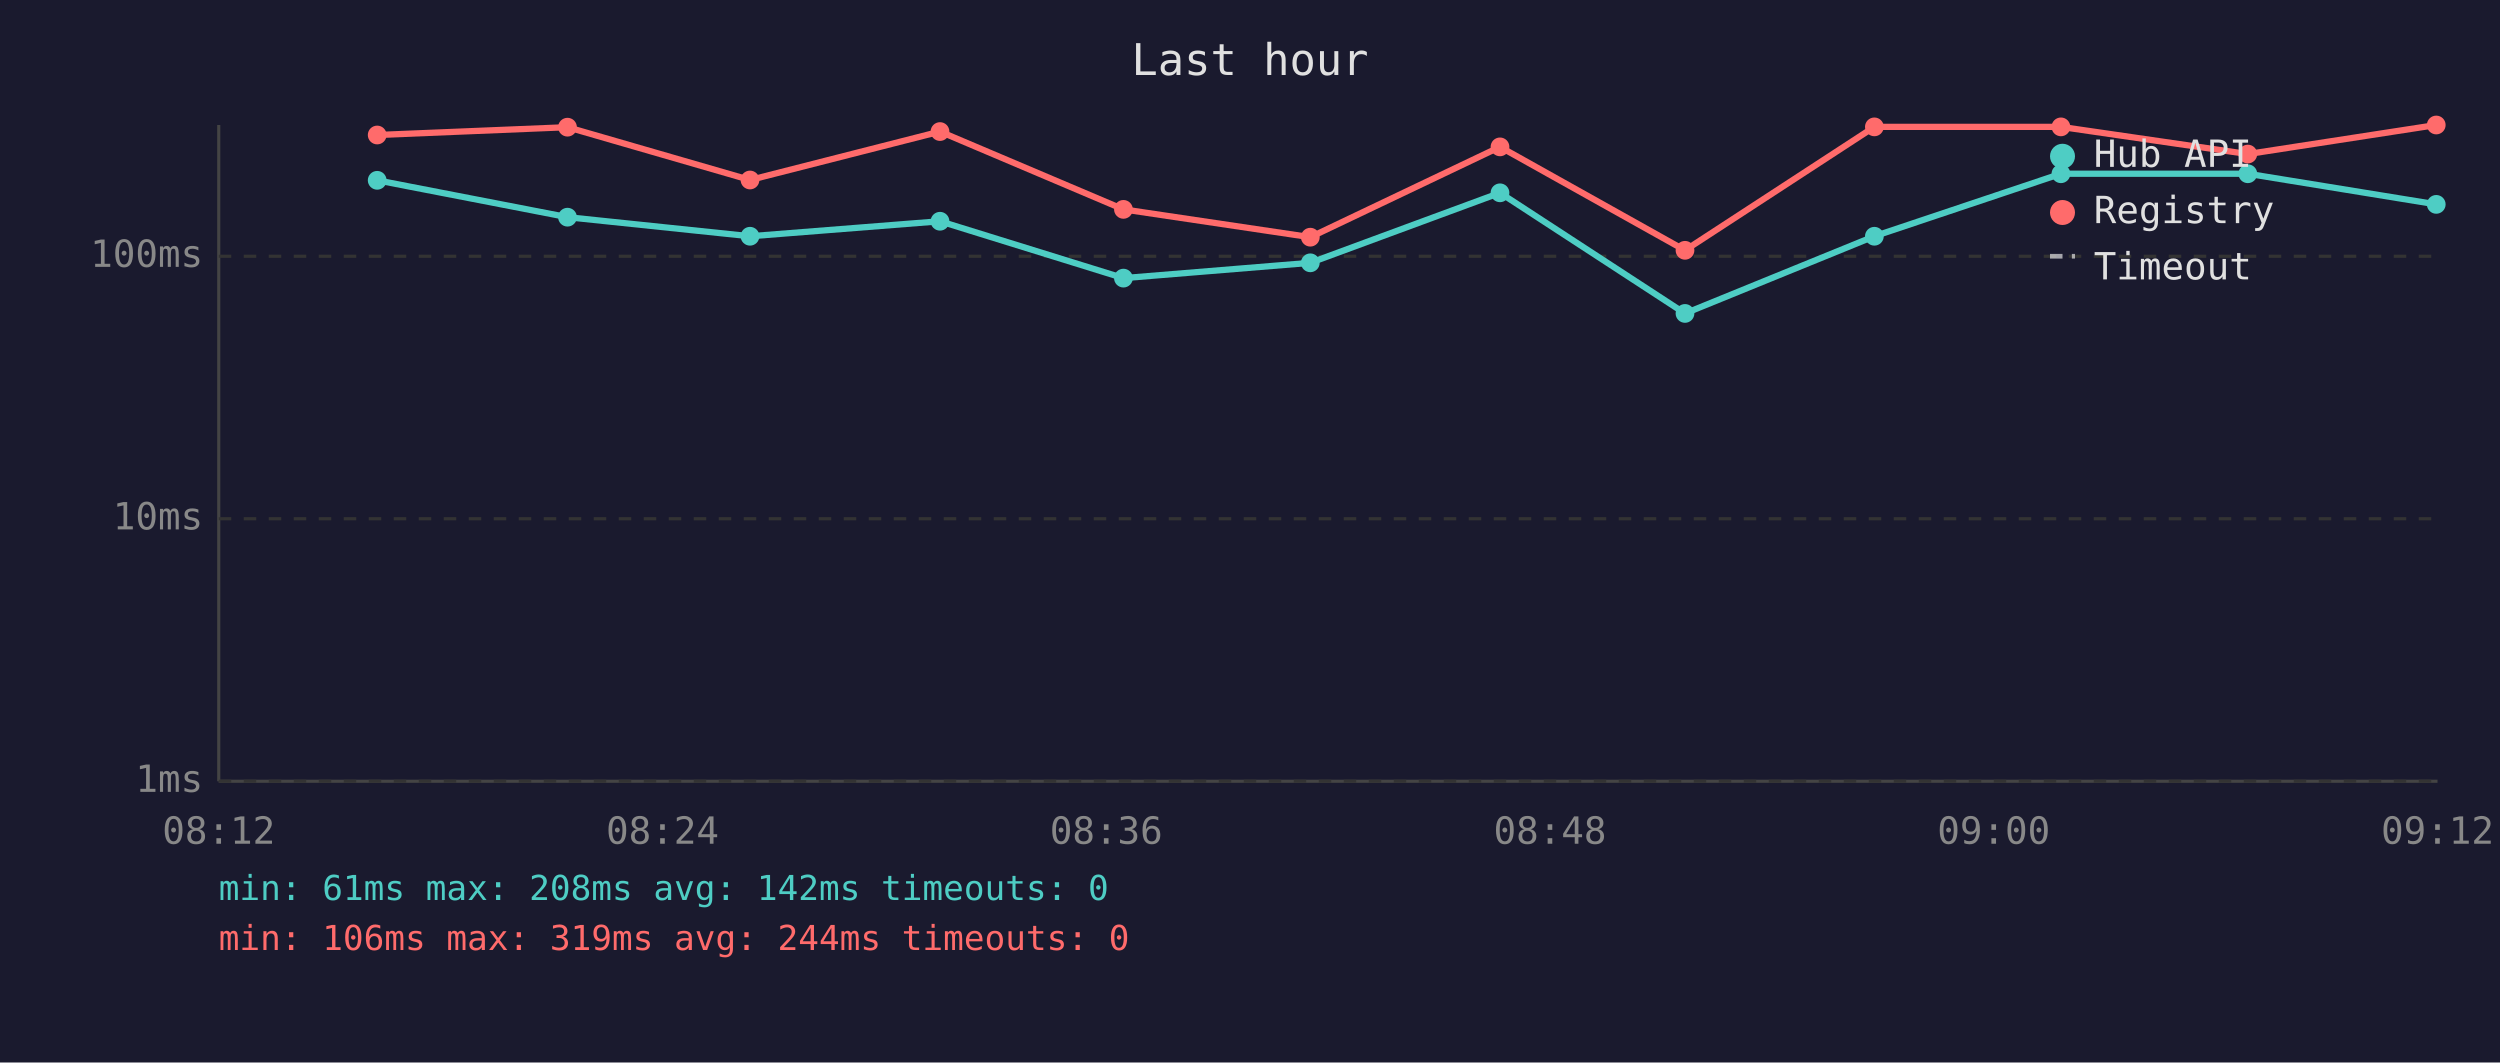
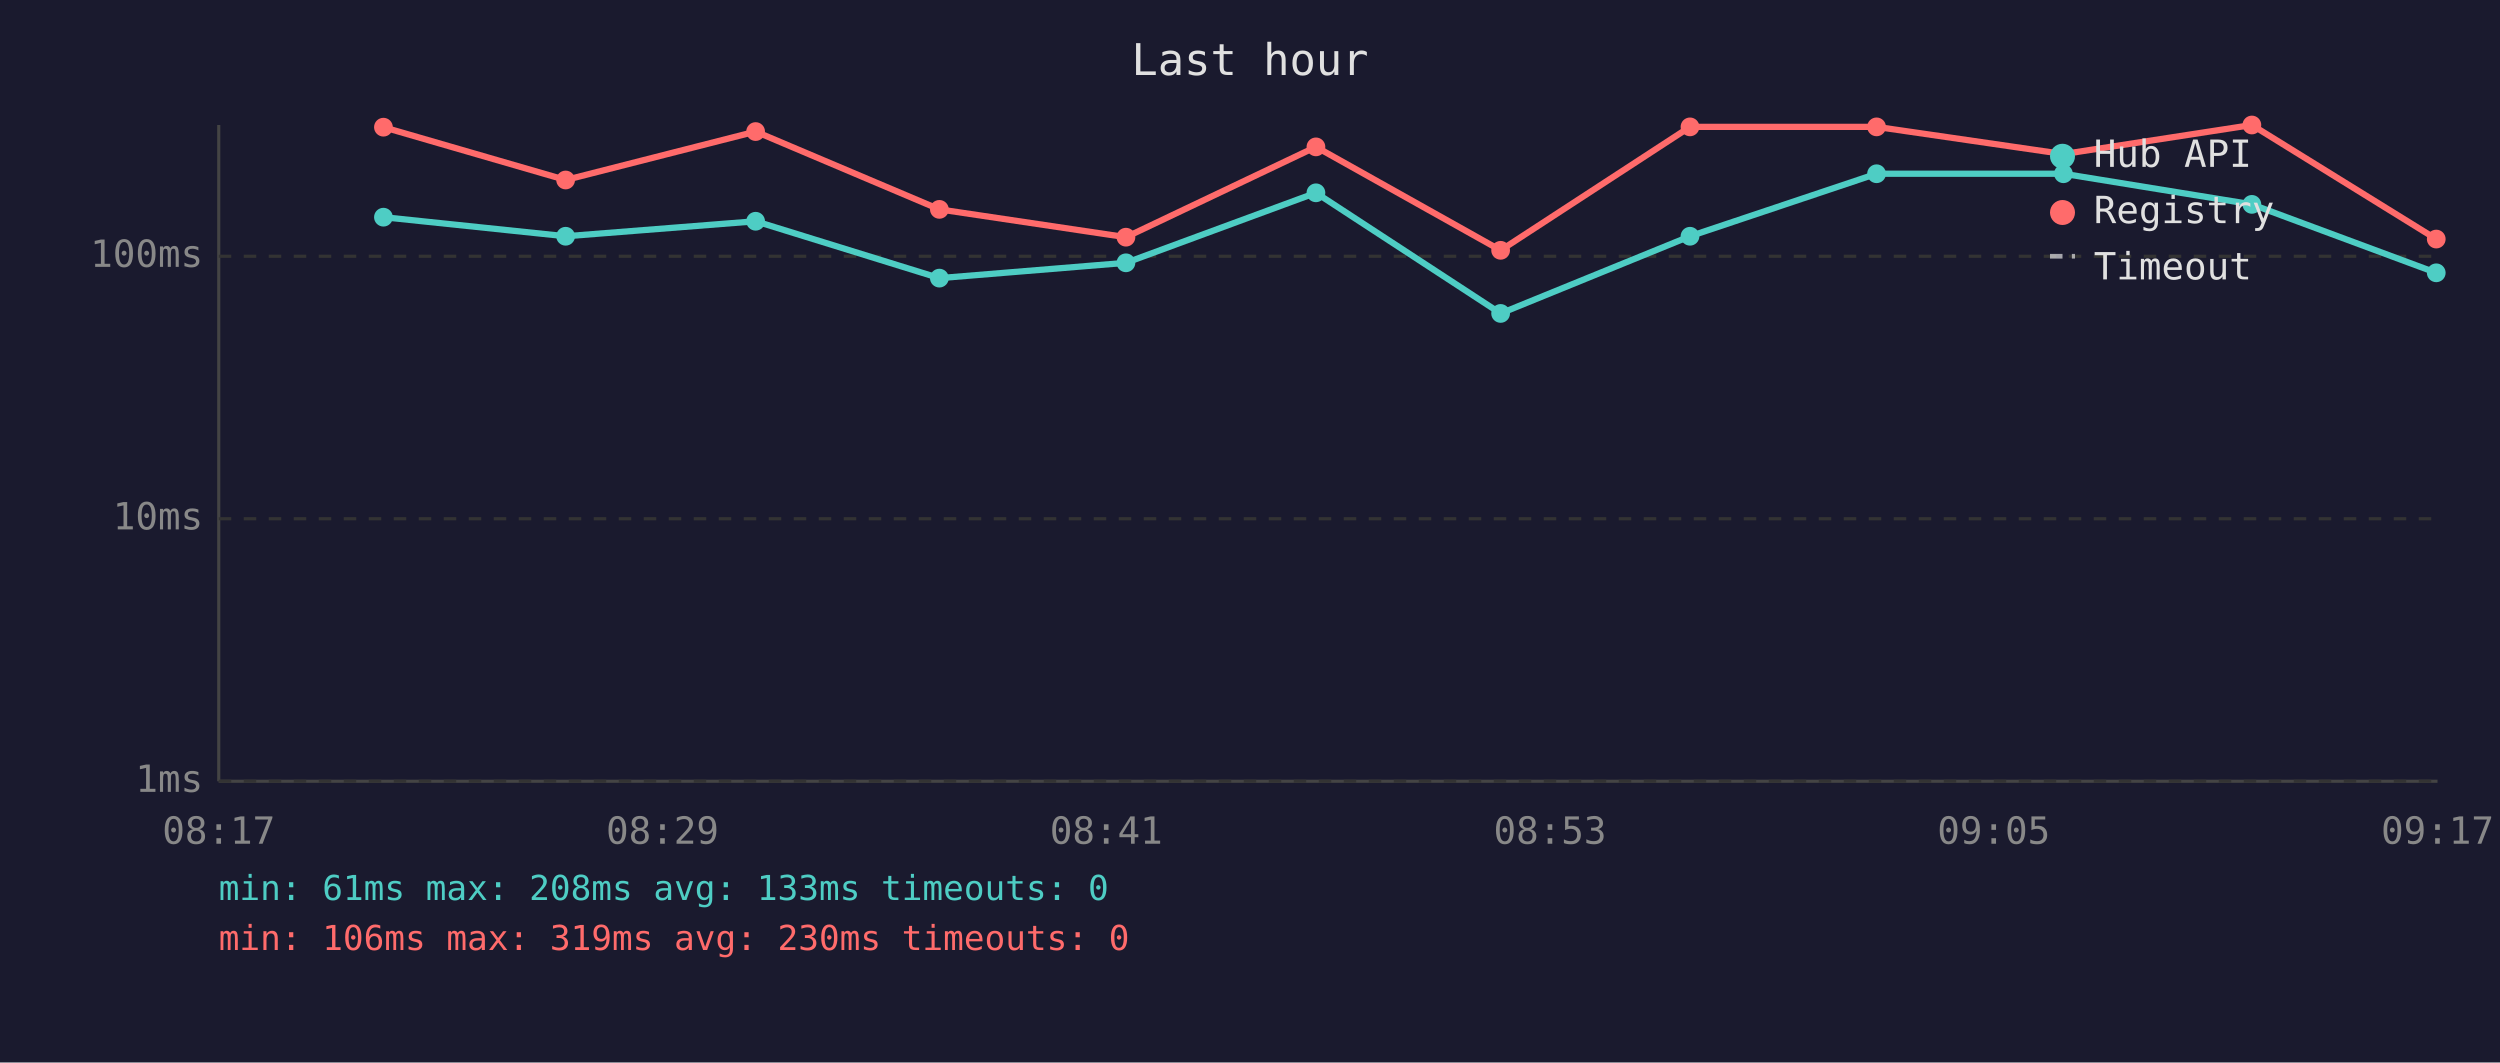
<svg xmlns="http://www.w3.org/2000/svg" viewBox="0 0 800 340" font-family="monospace" font-size="12">
  <rect width="800" height="340" fill="#1a1a2e" />
  <text x="400" y="24" fill="#e0e0e0" font-size="14" text-anchor="middle">Last hour</text>
  <line x1="70" y1="40" x2="70" y2="250" stroke="#444" stroke-width="1" />
  <line x1="70" y1="250" x2="780" y2="250" stroke="#444" stroke-width="1" />
  <line x1="70" y1="250" x2="780" y2="250" stroke="#333" stroke-width="1" stroke-dasharray="4" />
  <text x="65" y="250" fill="#888" text-anchor="end" dominant-baseline="middle">1ms</text>
  <line x1="70" y1="166" x2="780" y2="166" stroke="#333" stroke-width="1" stroke-dasharray="4" />
  <text x="65" y="166" fill="#888" text-anchor="end" dominant-baseline="middle">10ms</text>
  <line x1="70" y1="82" x2="780" y2="82" stroke="#333" stroke-width="1" stroke-dasharray="4" />
  <text x="65" y="82" fill="#888" text-anchor="end" dominant-baseline="middle">100ms</text>
-   <text x="70" y="270" fill="#888" text-anchor="middle">08:12</text>
-   <text x="212" y="270" fill="#888" text-anchor="middle">08:24</text>
-   <text x="354" y="270" fill="#888" text-anchor="middle">08:36</text>
-   <text x="496" y="270" fill="#888" text-anchor="middle">08:48</text>
-   <text x="638" y="270" fill="#888" text-anchor="middle">09:00</text>
-   <text x="780" y="270" fill="#888" text-anchor="middle">09:12</text>
-   <polyline points="120.7,57.7 181.6,69.5 240.0,75.6 300.8,70.8 359.5,89.0 419.3,84.1 480.0,61.7 539.2,100.3 599.8,75.6 659.5,55.6 719.3,55.6 779.6,65.4" fill="none" stroke="#4ecdc4" stroke-width="2" opacity="1" />
-   <circle cx="120.7" cy="57.7" r="3" fill="#4ecdc4" />
-   <circle cx="181.6" cy="69.5" r="3" fill="#4ecdc4" />
-   <circle cx="240.0" cy="75.6" r="3" fill="#4ecdc4" />
-   <circle cx="300.8" cy="70.8" r="3" fill="#4ecdc4" />
-   <circle cx="359.5" cy="89.0" r="3" fill="#4ecdc4" />
-   <circle cx="419.3" cy="84.1" r="3" fill="#4ecdc4" />
-   <circle cx="480.0" cy="61.7" r="3" fill="#4ecdc4" />
-   <circle cx="539.2" cy="100.3" r="3" fill="#4ecdc4" />
-   <circle cx="599.8" cy="75.6" r="3" fill="#4ecdc4" />
-   <circle cx="659.5" cy="55.6" r="3" fill="#4ecdc4" />
-   <circle cx="719.3" cy="55.6" r="3" fill="#4ecdc4" />
-   <circle cx="779.6" cy="65.4" r="3" fill="#4ecdc4" />
-   <polyline points="120.7,43.2 181.6,40.7 240.0,57.6 300.8,42.1 359.5,67.0 419.3,75.9 480.0,47.0 539.2,80.1 599.8,40.6 659.5,40.6 719.3,49.3 779.6,40.0" fill="none" stroke="#ff6b6b" stroke-width="2" opacity="1" />
-   <circle cx="120.7" cy="43.2" r="3" fill="#ff6b6b" />
-   <circle cx="181.6" cy="40.7" r="3" fill="#ff6b6b" />
-   <circle cx="240.0" cy="57.6" r="3" fill="#ff6b6b" />
-   <circle cx="300.8" cy="42.1" r="3" fill="#ff6b6b" />
-   <circle cx="359.5" cy="67.0" r="3" fill="#ff6b6b" />
-   <circle cx="419.3" cy="75.9" r="3" fill="#ff6b6b" />
-   <circle cx="480.0" cy="47.0" r="3" fill="#ff6b6b" />
-   <circle cx="539.2" cy="80.1" r="3" fill="#ff6b6b" />
-   <circle cx="599.8" cy="40.6" r="3" fill="#ff6b6b" />
-   <circle cx="659.5" cy="40.6" r="3" fill="#ff6b6b" />
-   <circle cx="719.3" cy="49.3" r="3" fill="#ff6b6b" />
-   <circle cx="779.6" cy="40.0" r="3" fill="#ff6b6b" />
+   <text x="70" y="270" fill="#888" text-anchor="middle">08:17</text>
+   <text x="212" y="270" fill="#888" text-anchor="middle">08:29</text>
+   <text x="354" y="270" fill="#888" text-anchor="middle">08:41</text>
+   <text x="496" y="270" fill="#888" text-anchor="middle">08:53</text>
+   <text x="638" y="270" fill="#888" text-anchor="middle">09:05</text>
+   <text x="780" y="270" fill="#888" text-anchor="middle">09:17</text>
+   <polyline points="122.7,69.5 181.0,75.6 241.8,70.8 300.6,89.0 360.3,84.1 421.1,61.7 480.2,100.3 540.8,75.6 600.5,55.6 660.3,55.6 720.6,65.4 779.6,87.3" fill="none" stroke="#4ecdc4" stroke-width="2" opacity="1" />
+   <circle cx="122.7" cy="69.5" r="3" fill="#4ecdc4" />
+   <circle cx="181.0" cy="75.6" r="3" fill="#4ecdc4" />
+   <circle cx="241.8" cy="70.8" r="3" fill="#4ecdc4" />
+   <circle cx="300.6" cy="89.0" r="3" fill="#4ecdc4" />
+   <circle cx="360.3" cy="84.1" r="3" fill="#4ecdc4" />
+   <circle cx="421.1" cy="61.7" r="3" fill="#4ecdc4" />
+   <circle cx="480.2" cy="100.3" r="3" fill="#4ecdc4" />
+   <circle cx="540.8" cy="75.6" r="3" fill="#4ecdc4" />
+   <circle cx="600.5" cy="55.6" r="3" fill="#4ecdc4" />
+   <circle cx="660.3" cy="55.6" r="3" fill="#4ecdc4" />
+   <circle cx="720.6" cy="65.4" r="3" fill="#4ecdc4" />
+   <circle cx="779.6" cy="87.3" r="3" fill="#4ecdc4" />
+   <polyline points="122.7,40.7 181.0,57.6 241.8,42.1 300.6,67.0 360.3,75.9 421.1,47.0 480.2,80.1 540.8,40.6 600.5,40.6 660.3,49.3 720.6,40.0 779.6,76.5" fill="none" stroke="#ff6b6b" stroke-width="2" opacity="1" />
+   <circle cx="122.7" cy="40.7" r="3" fill="#ff6b6b" />
+   <circle cx="181.0" cy="57.6" r="3" fill="#ff6b6b" />
+   <circle cx="241.8" cy="42.1" r="3" fill="#ff6b6b" />
+   <circle cx="300.6" cy="67.0" r="3" fill="#ff6b6b" />
+   <circle cx="360.3" cy="75.9" r="3" fill="#ff6b6b" />
+   <circle cx="421.1" cy="47.0" r="3" fill="#ff6b6b" />
+   <circle cx="480.2" cy="80.1" r="3" fill="#ff6b6b" />
+   <circle cx="540.8" cy="40.6" r="3" fill="#ff6b6b" />
+   <circle cx="600.5" cy="40.6" r="3" fill="#ff6b6b" />
+   <circle cx="660.3" cy="49.3" r="3" fill="#ff6b6b" />
+   <circle cx="720.6" cy="40.0" r="3" fill="#ff6b6b" />
+   <circle cx="779.6" cy="76.5" r="3" fill="#ff6b6b" />
  <circle cx="660" cy="50" r="4" fill="#4ecdc4" />
  <text x="670" y="50" fill="#e0e0e0" dominant-baseline="middle">Hub API</text>
  <circle cx="660" cy="68" r="4" fill="#ff6b6b" />
  <text x="670" y="68" fill="#e0e0e0" dominant-baseline="middle">Registry</text>
  <line x1="656" y1="82" x2="664" y2="82" stroke="#e0e0e0" stroke-width="1.5" stroke-dasharray="4,3" opacity="0.7" />
  <text x="670" y="86" fill="#e0e0e0" dominant-baseline="middle">Timeout</text>
-   <text x="70" y="288" fill="#4ecdc4" font-size="11">min: 61ms  max: 208ms  avg: 142ms  timeouts: 0</text>
-   <text x="70" y="304" fill="#ff6b6b" font-size="11">min: 106ms  max: 319ms  avg: 244ms  timeouts: 0</text>
+   <text x="70" y="288" fill="#4ecdc4" font-size="11">min: 61ms  max: 208ms  avg: 133ms  timeouts: 0</text>
+   <text x="70" y="304" fill="#ff6b6b" font-size="11">min: 106ms  max: 319ms  avg: 230ms  timeouts: 0</text>
</svg>
